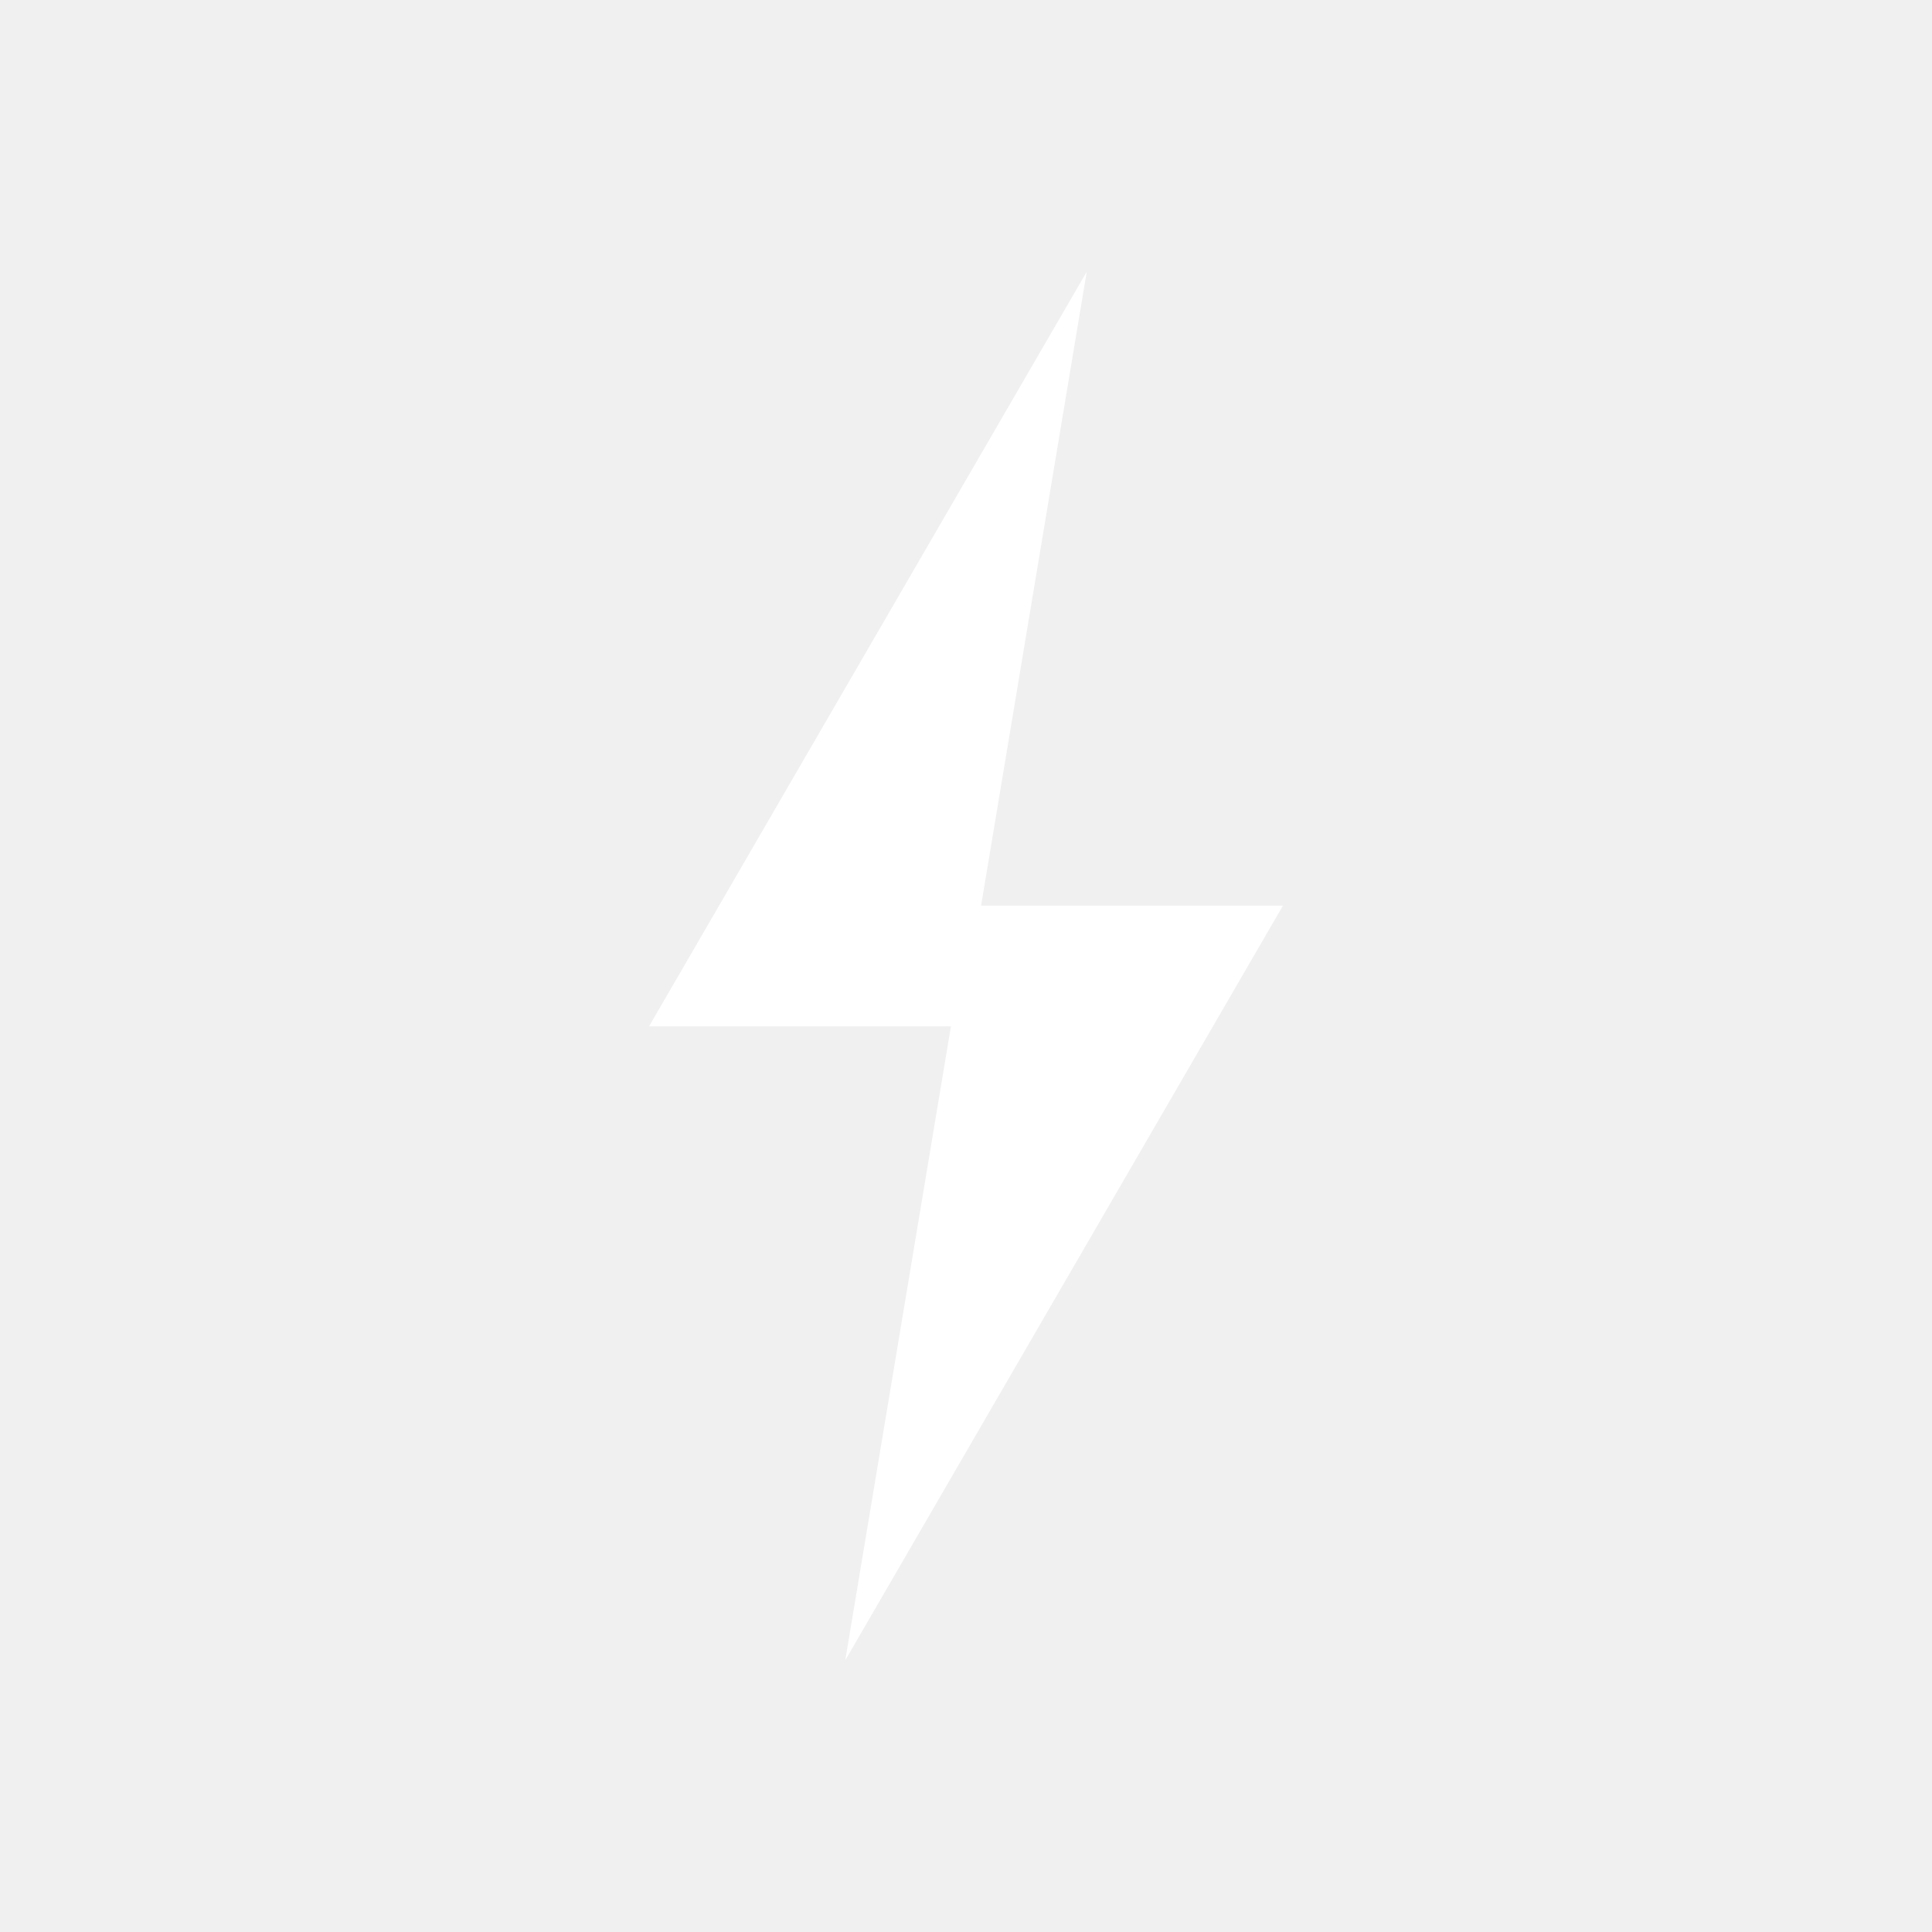
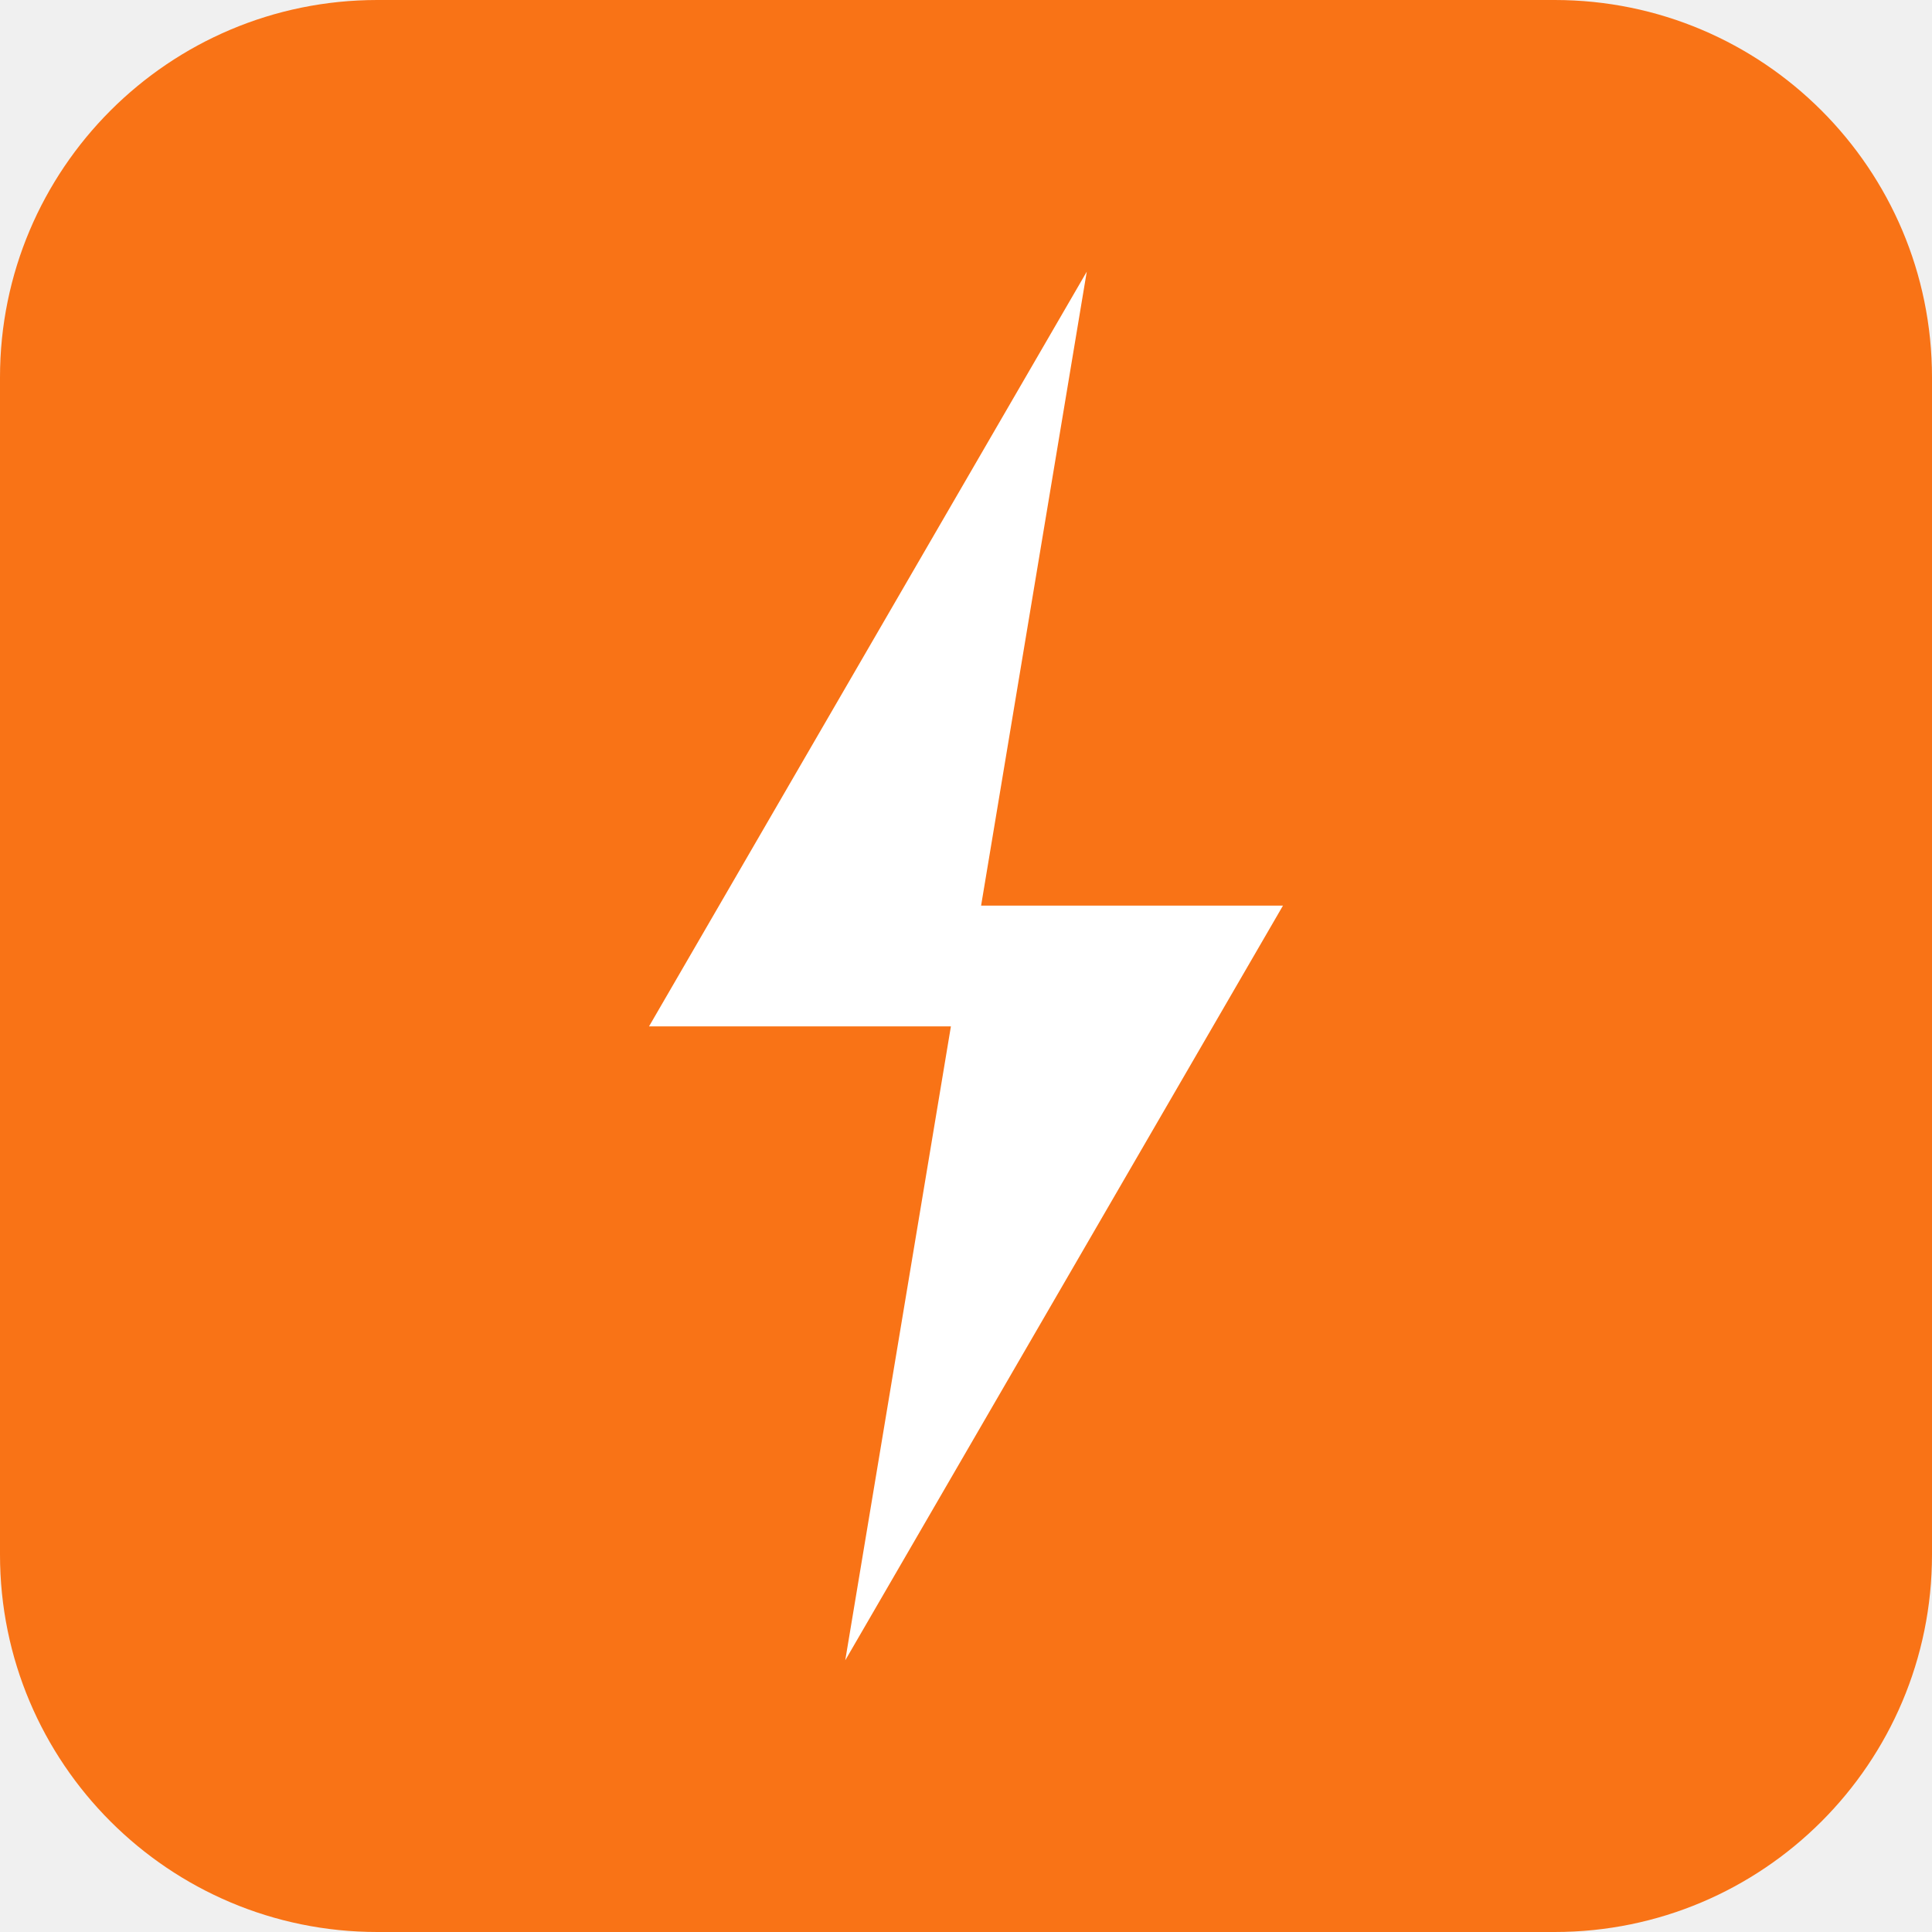
<svg xmlns="http://www.w3.org/2000/svg" viewBox="0 0 512 512" width="512" height="512">
+   <rect width="512" height="512" rx="100" fill="#f97316" />
  <path d="M288 72L172 272H252L224 440L340 240H260L288 72Z" fill="white" />
</svg>
